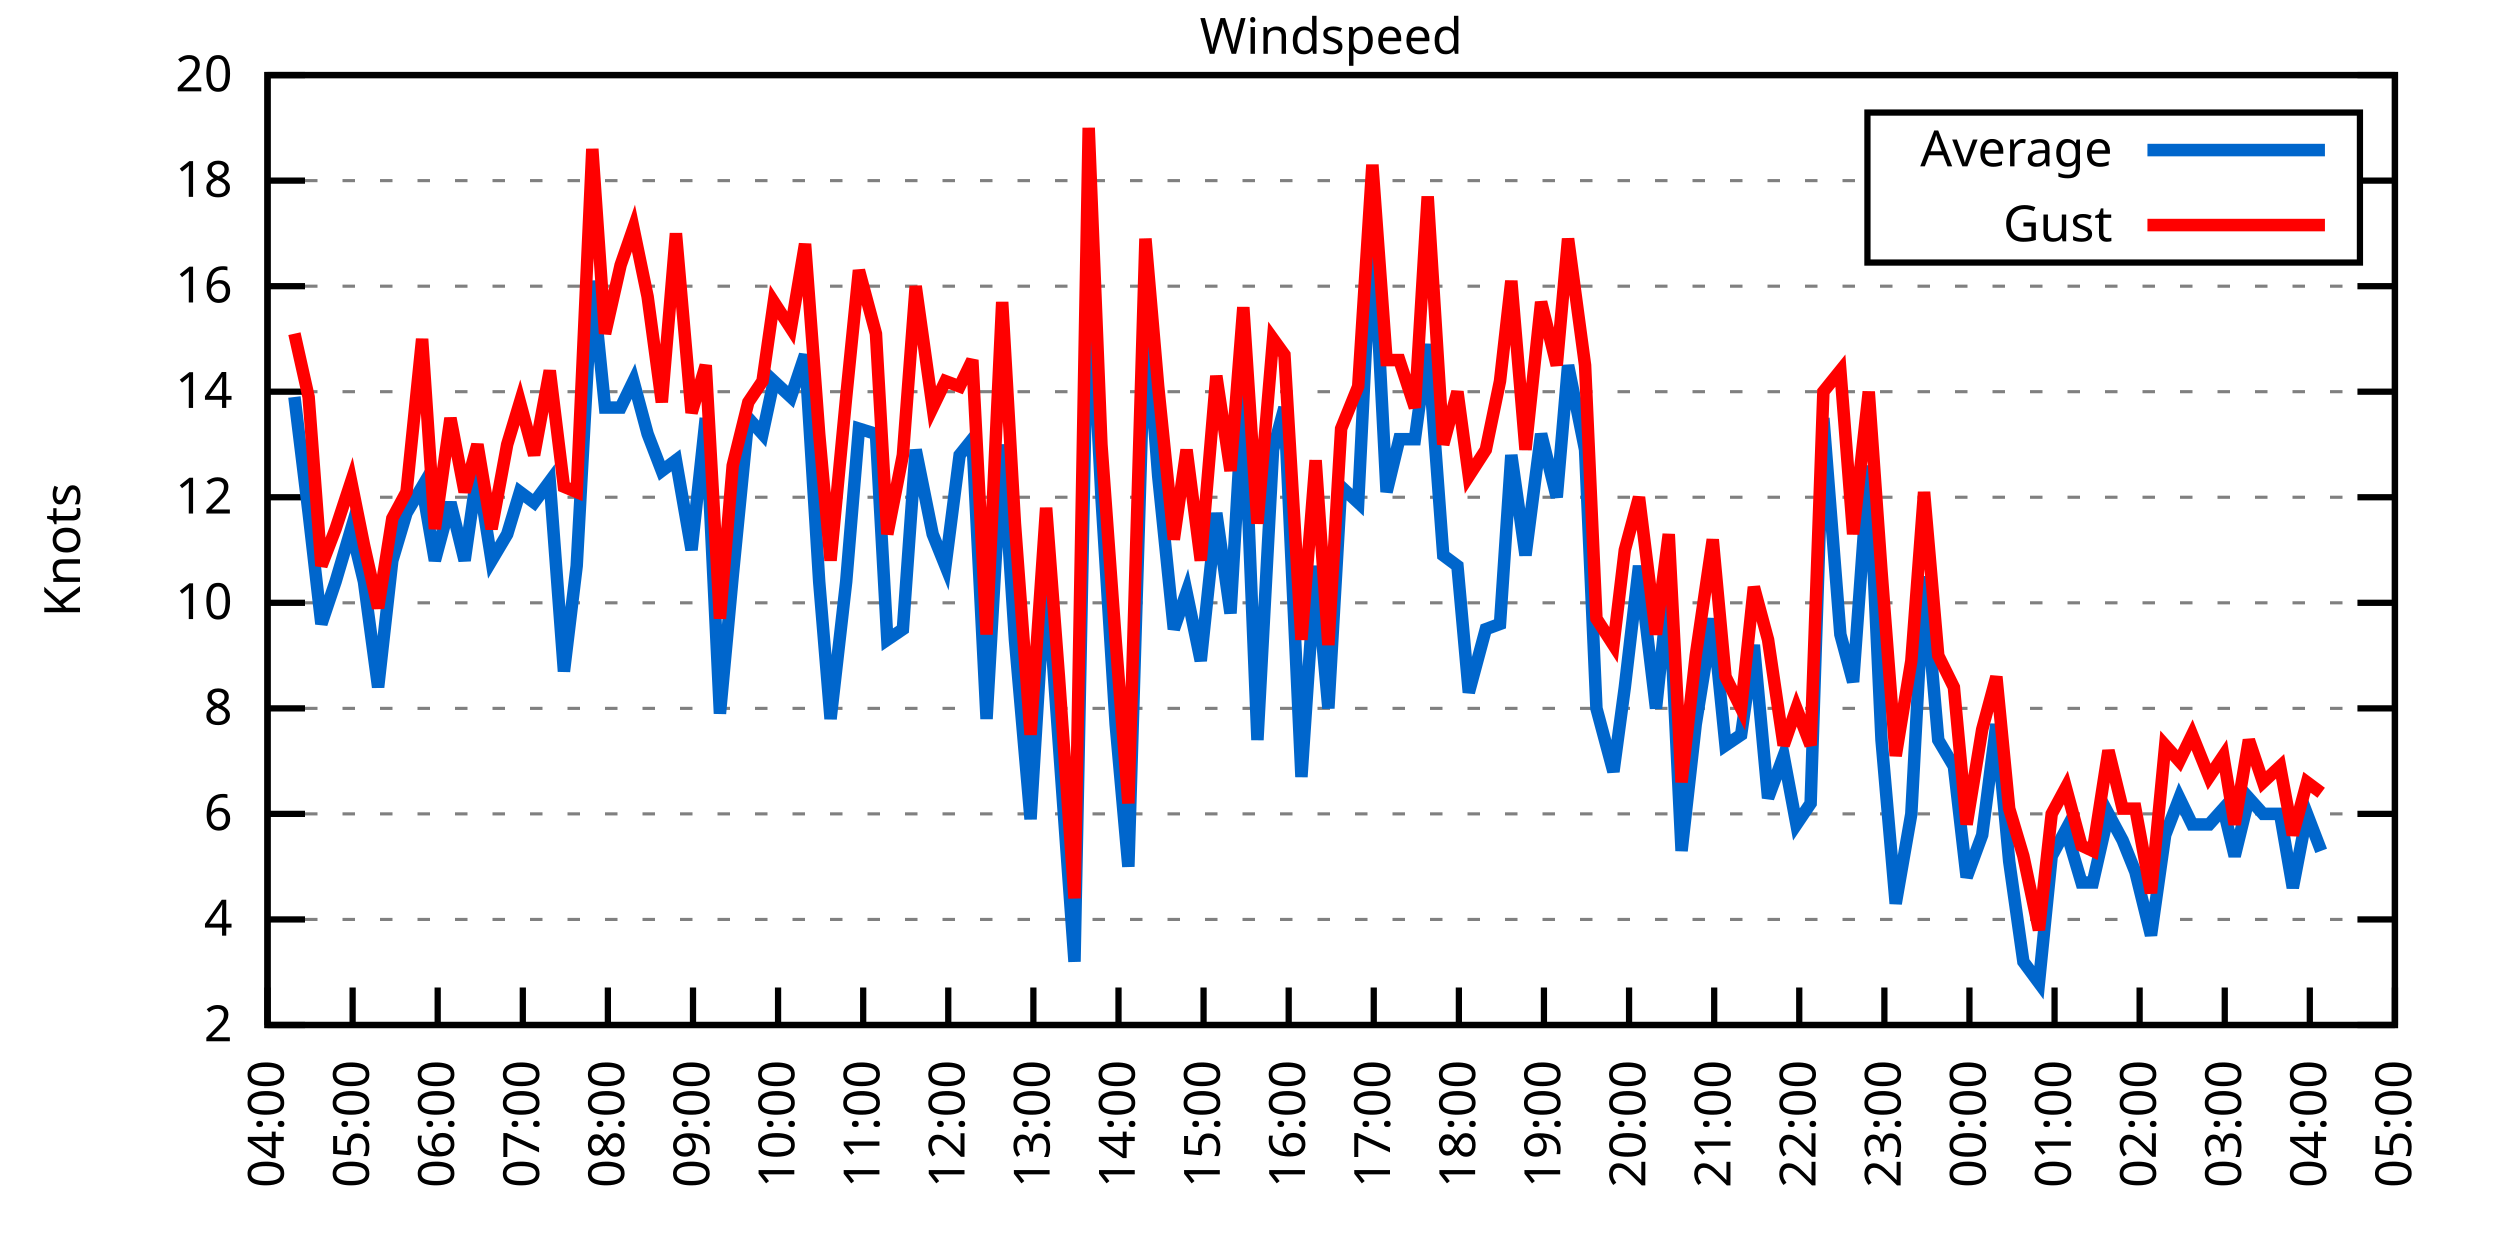
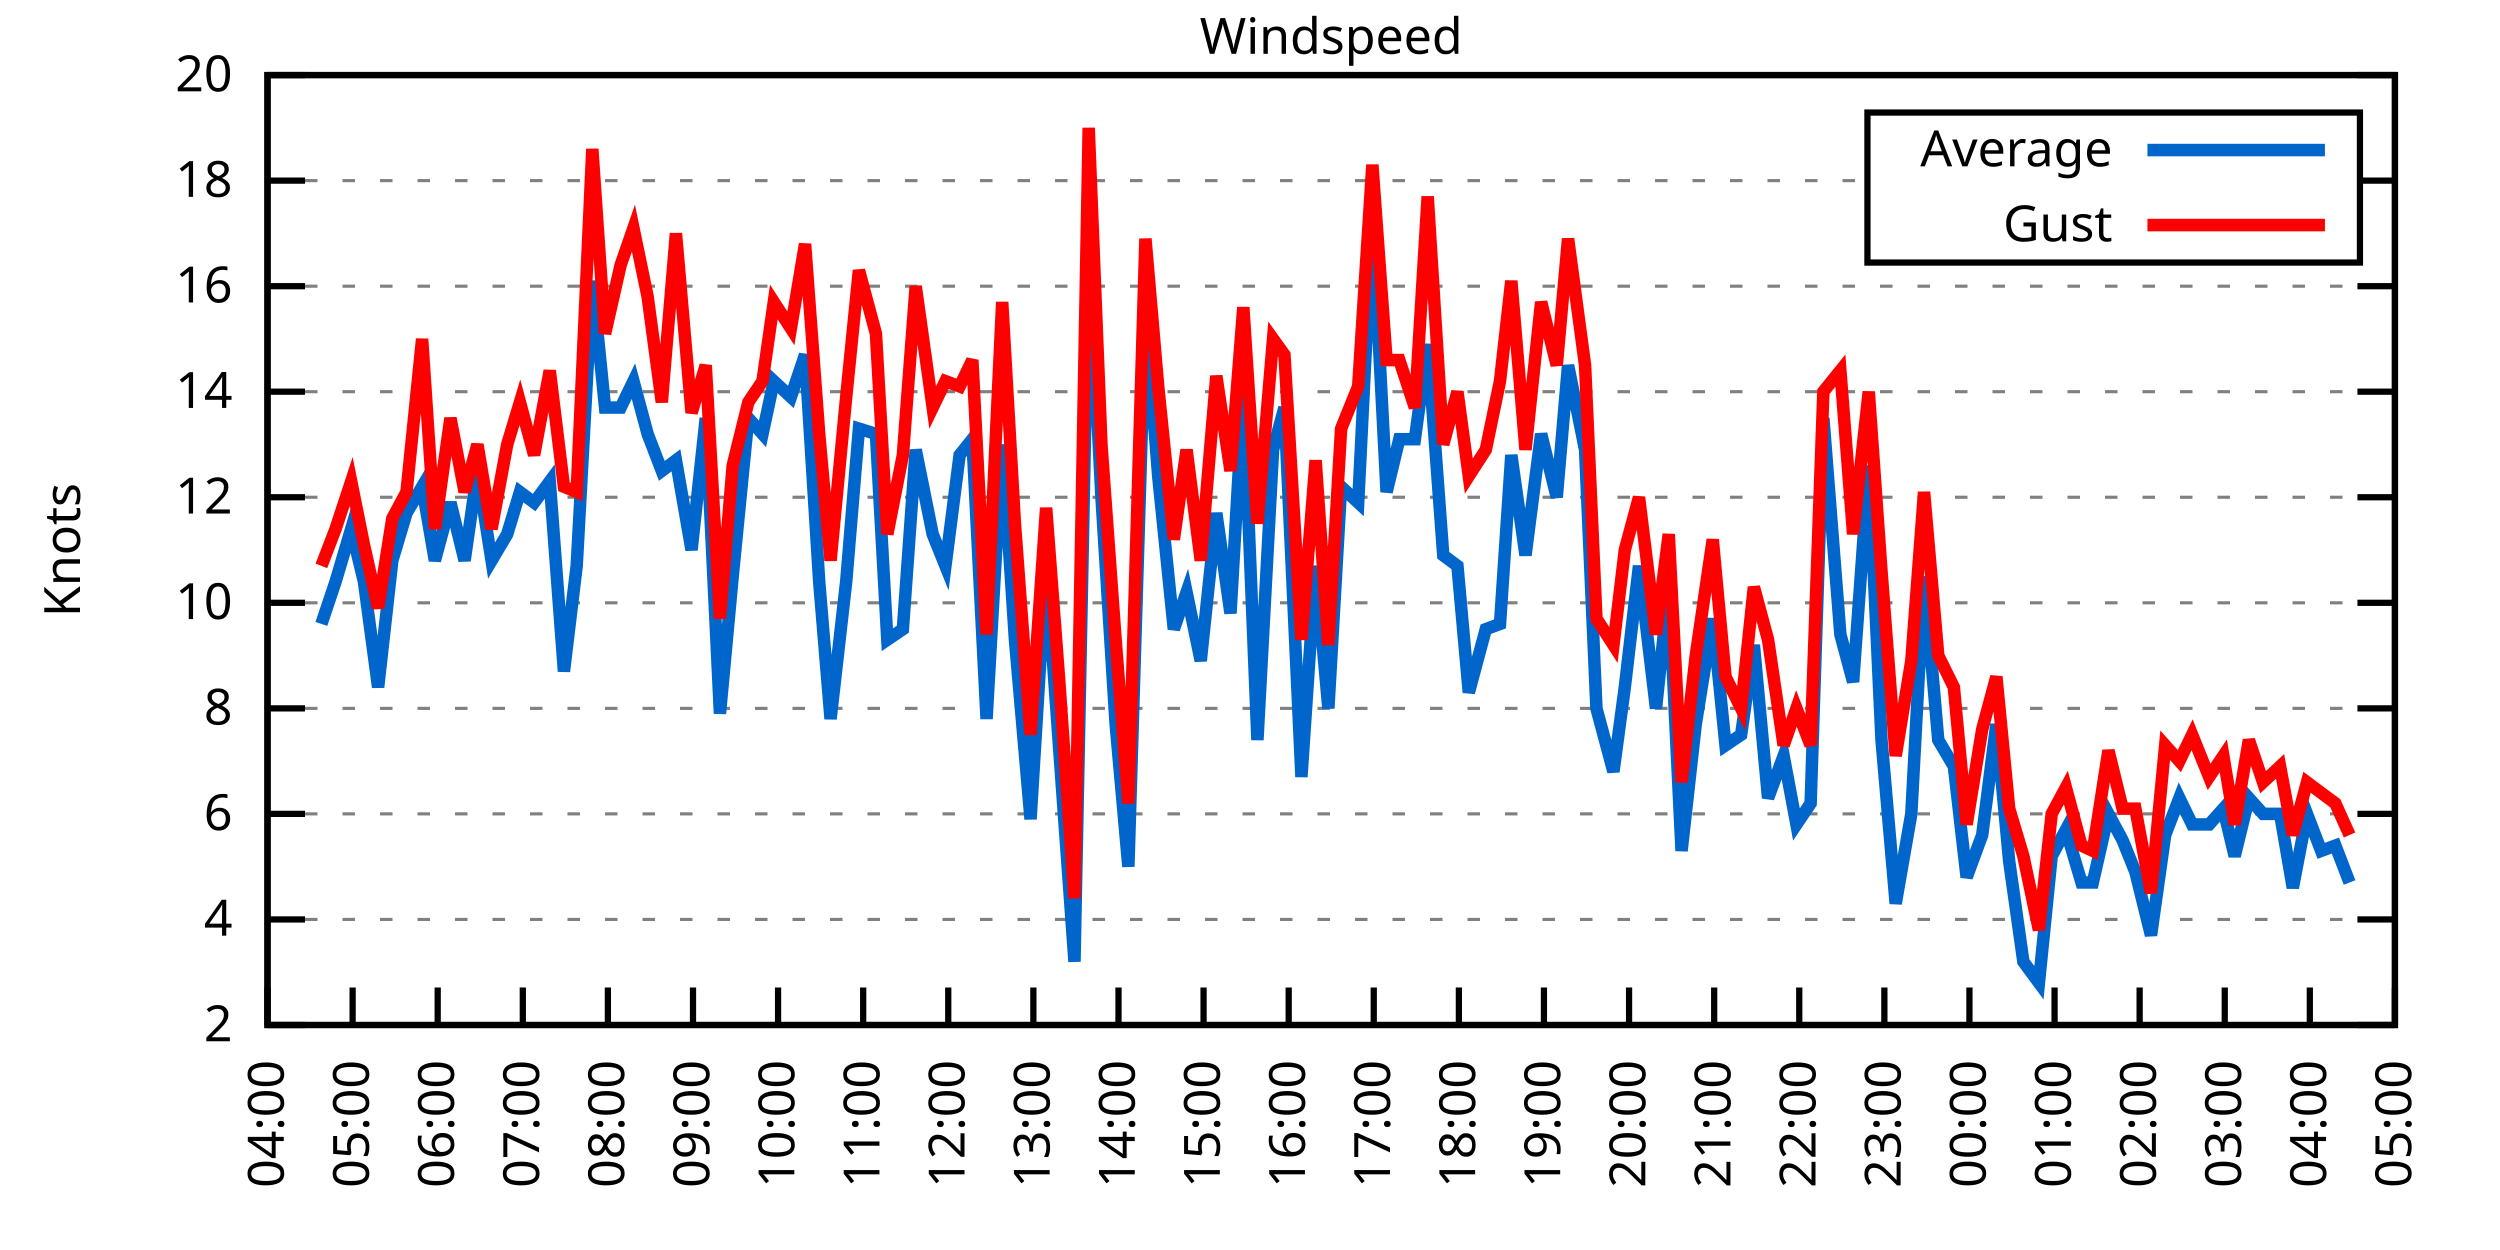
<svg xmlns="http://www.w3.org/2000/svg" xmlns:xlink="http://www.w3.org/1999/xlink" width="400" height="200" viewBox="0 0 400 200">
  <g id="gnuplot_canvas">
    <rect x="0" y="0" width="400" height="200" fill="none" />
    <defs>
      <circle id="gpDot" r="0.5" stroke-width="0.5" stroke="currentColor" />
      <path id="gpPt0" stroke-width="0.333" stroke="currentColor" d="M-1,0 h2 M0,-1 v2" />
      <path id="gpPt1" stroke-width="0.333" stroke="currentColor" d="M-1,-1 L1,1 M1,-1 L-1,1" />
      <path id="gpPt2" stroke-width="0.333" stroke="currentColor" d="M-1,0 L1,0 M0,-1 L0,1 M-1,-1 L1,1 M-1,1 L1,-1" />
      <rect id="gpPt3" stroke-width="0.333" stroke="currentColor" x="-1" y="-1" width="2" height="2" />
      <rect id="gpPt4" stroke-width="0.333" stroke="currentColor" fill="currentColor" x="-1" y="-1" width="2" height="2" />
      <circle id="gpPt5" stroke-width="0.333" stroke="currentColor" cx="0" cy="0" r="1" />
      <use xlink:href="#gpPt5" id="gpPt6" fill="currentColor" stroke="none" />
      <path id="gpPt7" stroke-width="0.333" stroke="currentColor" d="M0,-1.33 L-1.33,0.67 L1.33,0.67 z" />
      <use xlink:href="#gpPt7" id="gpPt8" fill="currentColor" stroke="none" />
      <use xlink:href="#gpPt7" id="gpPt9" stroke="currentColor" transform="rotate(180)" />
      <use xlink:href="#gpPt9" id="gpPt10" fill="currentColor" stroke="none" />
      <use xlink:href="#gpPt3" id="gpPt11" stroke="currentColor" transform="rotate(45)" />
      <use xlink:href="#gpPt11" id="gpPt12" fill="currentColor" stroke="none" />
      <path id="gpPt13" stroke-width="0.333" stroke="currentColor" d="M0,1.330 L1.265,0.411 L0.782,-1.067 L-0.782,-1.076 L-1.265,0.411 z" />
      <use xlink:href="#gpPt13" id="gpPt14" fill="currentColor" stroke="none" />
      <filter id="textbox" filterUnits="objectBoundingBox" x="0" y="0" height="1" width="1">
        <feFlood flood-color="white" flood-opacity="1" result="bgnd" />
        <feComposite in="SourceGraphic" in2="bgnd" operator="atop" />
      </filter>
      <filter id="greybox" filterUnits="objectBoundingBox" x="0" y="0" height="1" width="1">
        <feFlood flood-color="lightgrey" flood-opacity="1" result="grey" />
        <feComposite in="SourceGraphic" in2="grey" operator="atop" />
      </filter>
    </defs>
    <g fill="none" color="white" stroke="currentColor" stroke-width="1.00" stroke-linecap="butt" stroke-linejoin="miter">
</g>
    <g fill="none" color="black" stroke="currentColor" stroke-width="1.00" stroke-linecap="butt" stroke-linejoin="miter">
      <g stroke="none" shape-rendering="crispEdges">
        <polygon fill="rgb(255, 255, 255)" points="42.80,164.00 383.18,164.00 383.18,12.02 42.80,12.02 " />
      </g>
    </g>
    <g fill="none" color="black" stroke="currentColor" stroke-width="1.00" stroke-linecap="butt" stroke-linejoin="miter">
</g>
    <g fill="none" color="black" stroke="black" stroke-width="0.50" stroke-linecap="butt" stroke-linejoin="miter">
</g>
    <g fill="none" color="gray" stroke="currentColor" stroke-width="0.50" stroke-linecap="butt" stroke-linejoin="miter">
      <path stroke="gray" stroke-dasharray="2,4" class="gridline" d="M42.80,164.00 L383.19,164.00  " />
    </g>
    <g fill="none" color="gray" stroke="gray" stroke-width="1.00" stroke-linecap="butt" stroke-linejoin="miter">
</g>
    <g fill="none" color="black" stroke="currentColor" stroke-width="1.00" stroke-linecap="butt" stroke-linejoin="miter">
      <path stroke="black" d="M42.80,164.00 L48.80,164.00 M383.19,164.00 L377.19,164.00  " />
      <g transform="translate(37.20,166.60)" stroke="none" fill="black" font-family="Sans" font-size="8.00" text-anchor="end">
        <text>
          <tspan font-family="Sans"> 2</tspan>
        </text>
      </g>
    </g>
    <g fill="none" color="black" stroke="currentColor" stroke-width="1.00" stroke-linecap="butt" stroke-linejoin="miter">
</g>
    <g fill="none" color="black" stroke="black" stroke-width="0.50" stroke-linecap="butt" stroke-linejoin="miter">
</g>
    <g fill="none" color="gray" stroke="currentColor" stroke-width="0.50" stroke-linecap="butt" stroke-linejoin="miter">
      <path stroke="gray" stroke-dasharray="2,4" class="gridline" d="M42.80,147.11 L383.19,147.11  " />
    </g>
    <g fill="none" color="gray" stroke="gray" stroke-width="1.00" stroke-linecap="butt" stroke-linejoin="miter">
</g>
    <g fill="none" color="black" stroke="currentColor" stroke-width="1.00" stroke-linecap="butt" stroke-linejoin="miter">
      <path stroke="black" d="M42.80,147.11 L48.80,147.11 M383.19,147.11 L377.19,147.11  " />
      <g transform="translate(37.20,149.71)" stroke="none" fill="black" font-family="Sans" font-size="8.00" text-anchor="end">
        <text>
          <tspan font-family="Sans"> 4</tspan>
        </text>
      </g>
    </g>
    <g fill="none" color="black" stroke="currentColor" stroke-width="1.00" stroke-linecap="butt" stroke-linejoin="miter">
</g>
    <g fill="none" color="black" stroke="black" stroke-width="0.50" stroke-linecap="butt" stroke-linejoin="miter">
</g>
    <g fill="none" color="gray" stroke="currentColor" stroke-width="0.50" stroke-linecap="butt" stroke-linejoin="miter">
      <path stroke="gray" stroke-dasharray="2,4" class="gridline" d="M42.80,130.22 L383.19,130.22  " />
    </g>
    <g fill="none" color="gray" stroke="gray" stroke-width="1.00" stroke-linecap="butt" stroke-linejoin="miter">
</g>
    <g fill="none" color="black" stroke="currentColor" stroke-width="1.00" stroke-linecap="butt" stroke-linejoin="miter">
      <path stroke="black" d="M42.80,130.22 L48.80,130.22 M383.19,130.22 L377.19,130.22  " />
      <g transform="translate(37.20,132.82)" stroke="none" fill="black" font-family="Sans" font-size="8.00" text-anchor="end">
        <text>
          <tspan font-family="Sans"> 6</tspan>
        </text>
      </g>
    </g>
    <g fill="none" color="black" stroke="currentColor" stroke-width="1.00" stroke-linecap="butt" stroke-linejoin="miter">
</g>
    <g fill="none" color="black" stroke="black" stroke-width="0.50" stroke-linecap="butt" stroke-linejoin="miter">
</g>
    <g fill="none" color="gray" stroke="currentColor" stroke-width="0.50" stroke-linecap="butt" stroke-linejoin="miter">
      <path stroke="gray" stroke-dasharray="2,4" class="gridline" d="M42.80,113.34 L383.19,113.34  " />
    </g>
    <g fill="none" color="gray" stroke="gray" stroke-width="1.00" stroke-linecap="butt" stroke-linejoin="miter">
</g>
    <g fill="none" color="black" stroke="currentColor" stroke-width="1.00" stroke-linecap="butt" stroke-linejoin="miter">
      <path stroke="black" d="M42.80,113.34 L48.80,113.34 M383.19,113.34 L377.19,113.34  " />
      <g transform="translate(37.20,115.94)" stroke="none" fill="black" font-family="Sans" font-size="8.00" text-anchor="end">
        <text>
          <tspan font-family="Sans"> 8</tspan>
        </text>
      </g>
    </g>
    <g fill="none" color="black" stroke="currentColor" stroke-width="1.00" stroke-linecap="butt" stroke-linejoin="miter">
</g>
    <g fill="none" color="black" stroke="black" stroke-width="0.50" stroke-linecap="butt" stroke-linejoin="miter">
</g>
    <g fill="none" color="gray" stroke="currentColor" stroke-width="0.50" stroke-linecap="butt" stroke-linejoin="miter">
      <path stroke="gray" stroke-dasharray="2,4" class="gridline" d="M42.80,96.45 L383.19,96.45  " />
    </g>
    <g fill="none" color="gray" stroke="gray" stroke-width="1.00" stroke-linecap="butt" stroke-linejoin="miter">
</g>
    <g fill="none" color="black" stroke="currentColor" stroke-width="1.00" stroke-linecap="butt" stroke-linejoin="miter">
      <path stroke="black" d="M42.80,96.45 L48.80,96.45 M383.19,96.45 L377.19,96.45  " />
      <g transform="translate(37.20,99.05)" stroke="none" fill="black" font-family="Sans" font-size="8.00" text-anchor="end">
        <text>
          <tspan font-family="Sans"> 10</tspan>
        </text>
      </g>
    </g>
    <g fill="none" color="black" stroke="currentColor" stroke-width="1.00" stroke-linecap="butt" stroke-linejoin="miter">
</g>
    <g fill="none" color="black" stroke="black" stroke-width="0.50" stroke-linecap="butt" stroke-linejoin="miter">
</g>
    <g fill="none" color="gray" stroke="currentColor" stroke-width="0.50" stroke-linecap="butt" stroke-linejoin="miter">
      <path stroke="gray" stroke-dasharray="2,4" class="gridline" d="M42.80,79.56 L383.19,79.56  " />
    </g>
    <g fill="none" color="gray" stroke="gray" stroke-width="1.00" stroke-linecap="butt" stroke-linejoin="miter">
</g>
    <g fill="none" color="black" stroke="currentColor" stroke-width="1.00" stroke-linecap="butt" stroke-linejoin="miter">
      <path stroke="black" d="M42.80,79.56 L48.80,79.56 M383.19,79.56 L377.19,79.56  " />
      <g transform="translate(37.20,82.16)" stroke="none" fill="black" font-family="Sans" font-size="8.00" text-anchor="end">
        <text>
          <tspan font-family="Sans"> 12</tspan>
        </text>
      </g>
    </g>
    <g fill="none" color="black" stroke="currentColor" stroke-width="1.00" stroke-linecap="butt" stroke-linejoin="miter">
</g>
    <g fill="none" color="black" stroke="black" stroke-width="0.50" stroke-linecap="butt" stroke-linejoin="miter">
</g>
    <g fill="none" color="gray" stroke="currentColor" stroke-width="0.50" stroke-linecap="butt" stroke-linejoin="miter">
      <path stroke="gray" stroke-dasharray="2,4" class="gridline" d="M42.80,62.67 L383.19,62.67  " />
    </g>
    <g fill="none" color="gray" stroke="gray" stroke-width="1.00" stroke-linecap="butt" stroke-linejoin="miter">
</g>
    <g fill="none" color="black" stroke="currentColor" stroke-width="1.00" stroke-linecap="butt" stroke-linejoin="miter">
      <path stroke="black" d="M42.80,62.67 L48.80,62.67 M383.19,62.67 L377.19,62.67  " />
      <g transform="translate(37.20,65.27)" stroke="none" fill="black" font-family="Sans" font-size="8.00" text-anchor="end">
        <text>
          <tspan font-family="Sans"> 14</tspan>
        </text>
      </g>
    </g>
    <g fill="none" color="black" stroke="currentColor" stroke-width="1.00" stroke-linecap="butt" stroke-linejoin="miter">
</g>
    <g fill="none" color="black" stroke="black" stroke-width="0.50" stroke-linecap="butt" stroke-linejoin="miter">
</g>
    <g fill="none" color="gray" stroke="currentColor" stroke-width="0.50" stroke-linecap="butt" stroke-linejoin="miter">
      <path stroke="gray" stroke-dasharray="2,4" class="gridline" d="M42.80,45.79 L383.19,45.79  " />
    </g>
    <g fill="none" color="gray" stroke="gray" stroke-width="1.00" stroke-linecap="butt" stroke-linejoin="miter">
</g>
    <g fill="none" color="black" stroke="currentColor" stroke-width="1.00" stroke-linecap="butt" stroke-linejoin="miter">
      <path stroke="black" d="M42.80,45.79 L48.80,45.79 M383.19,45.79 L377.19,45.79  " />
      <g transform="translate(37.20,48.39)" stroke="none" fill="black" font-family="Sans" font-size="8.00" text-anchor="end">
        <text>
          <tspan font-family="Sans"> 16</tspan>
        </text>
      </g>
    </g>
    <g fill="none" color="black" stroke="currentColor" stroke-width="1.00" stroke-linecap="butt" stroke-linejoin="miter">
</g>
    <g fill="none" color="black" stroke="black" stroke-width="0.50" stroke-linecap="butt" stroke-linejoin="miter">
</g>
    <g fill="none" color="gray" stroke="currentColor" stroke-width="0.50" stroke-linecap="butt" stroke-linejoin="miter">
      <path stroke="gray" stroke-dasharray="2,4" class="gridline" d="M42.80,28.90 L298.79,28.90 M377.59,28.90 L383.19,28.90  " />
    </g>
    <g fill="none" color="gray" stroke="gray" stroke-width="1.00" stroke-linecap="butt" stroke-linejoin="miter">
</g>
    <g fill="none" color="black" stroke="currentColor" stroke-width="1.00" stroke-linecap="butt" stroke-linejoin="miter">
      <path stroke="black" d="M42.80,28.90 L48.80,28.90 M383.19,28.90 L377.19,28.90  " />
      <g transform="translate(37.20,31.50)" stroke="none" fill="black" font-family="Sans" font-size="8.00" text-anchor="end">
        <text>
          <tspan font-family="Sans"> 18</tspan>
        </text>
      </g>
    </g>
    <g fill="none" color="black" stroke="currentColor" stroke-width="1.00" stroke-linecap="butt" stroke-linejoin="miter">
</g>
    <g fill="none" color="black" stroke="black" stroke-width="0.50" stroke-linecap="butt" stroke-linejoin="miter">
</g>
    <g fill="none" color="gray" stroke="currentColor" stroke-width="0.50" stroke-linecap="butt" stroke-linejoin="miter">
      <path stroke="gray" stroke-dasharray="2,4" class="gridline" d="M42.80,12.01 L383.19,12.01  " />
    </g>
    <g fill="none" color="gray" stroke="gray" stroke-width="1.00" stroke-linecap="butt" stroke-linejoin="miter">
</g>
    <g fill="none" color="black" stroke="currentColor" stroke-width="1.00" stroke-linecap="butt" stroke-linejoin="miter">
      <path stroke="black" d="M42.80,12.01 L48.80,12.01 M383.19,12.01 L377.19,12.01  " />
      <g transform="translate(37.20,14.61)" stroke="none" fill="black" font-family="Sans" font-size="8.00" text-anchor="end">
        <text>
          <tspan font-family="Sans"> 20</tspan>
        </text>
      </g>
    </g>
    <g fill="none" color="black" stroke="currentColor" stroke-width="1.00" stroke-linecap="butt" stroke-linejoin="miter">
      <path stroke="black" d="M42.80,164.00 L42.80,158.00  " />
      <g transform="translate(45.40,169.60) rotate(270.00)" stroke="none" fill="black" font-family="Sans" font-size="8.00" text-anchor="end">
        <text>
          <tspan font-family="Sans">04:00</tspan>
        </text>
      </g>
    </g>
    <g fill="none" color="black" stroke="currentColor" stroke-width="1.00" stroke-linecap="butt" stroke-linejoin="miter">
      <path stroke="black" d="M56.42,164.00 L56.42,158.00  " />
      <g transform="translate(59.02,169.60) rotate(270.00)" stroke="none" fill="black" font-family="Sans" font-size="8.00" text-anchor="end">
        <text>
          <tspan font-family="Sans">05:00</tspan>
        </text>
      </g>
    </g>
    <g fill="none" color="black" stroke="currentColor" stroke-width="1.00" stroke-linecap="butt" stroke-linejoin="miter">
      <path stroke="black" d="M70.03,164.00 L70.03,158.00  " />
      <g transform="translate(72.63,169.60) rotate(270.00)" stroke="none" fill="black" font-family="Sans" font-size="8.00" text-anchor="end">
        <text>
          <tspan font-family="Sans">06:00</tspan>
        </text>
      </g>
    </g>
    <g fill="none" color="black" stroke="currentColor" stroke-width="1.00" stroke-linecap="butt" stroke-linejoin="miter">
      <path stroke="black" d="M83.65,164.00 L83.65,158.00  " />
      <g transform="translate(86.25,169.60) rotate(270.00)" stroke="none" fill="black" font-family="Sans" font-size="8.00" text-anchor="end">
        <text>
          <tspan font-family="Sans">07:00</tspan>
        </text>
      </g>
    </g>
    <g fill="none" color="black" stroke="currentColor" stroke-width="1.00" stroke-linecap="butt" stroke-linejoin="miter">
      <path stroke="black" d="M97.26,164.00 L97.26,158.00  " />
      <g transform="translate(99.86,169.60) rotate(270.00)" stroke="none" fill="black" font-family="Sans" font-size="8.00" text-anchor="end">
        <text>
          <tspan font-family="Sans">08:00</tspan>
        </text>
      </g>
    </g>
    <g fill="none" color="black" stroke="currentColor" stroke-width="1.00" stroke-linecap="butt" stroke-linejoin="miter">
      <path stroke="black" d="M110.88,164.00 L110.88,158.00  " />
      <g transform="translate(113.48,169.60) rotate(270.00)" stroke="none" fill="black" font-family="Sans" font-size="8.00" text-anchor="end">
        <text>
          <tspan font-family="Sans">09:00</tspan>
        </text>
      </g>
    </g>
    <g fill="none" color="black" stroke="currentColor" stroke-width="1.00" stroke-linecap="butt" stroke-linejoin="miter">
      <path stroke="black" d="M124.49,164.00 L124.49,158.00  " />
      <g transform="translate(127.09,169.60) rotate(270.00)" stroke="none" fill="black" font-family="Sans" font-size="8.00" text-anchor="end">
        <text>
          <tspan font-family="Sans">10:00</tspan>
        </text>
      </g>
    </g>
    <g fill="none" color="black" stroke="currentColor" stroke-width="1.00" stroke-linecap="butt" stroke-linejoin="miter">
      <path stroke="black" d="M138.11,164.00 L138.11,158.00  " />
      <g transform="translate(140.71,169.60) rotate(270.00)" stroke="none" fill="black" font-family="Sans" font-size="8.00" text-anchor="end">
        <text>
          <tspan font-family="Sans">11:00</tspan>
        </text>
      </g>
    </g>
    <g fill="none" color="black" stroke="currentColor" stroke-width="1.00" stroke-linecap="butt" stroke-linejoin="miter">
      <path stroke="black" d="M151.72,164.00 L151.72,158.00  " />
      <g transform="translate(154.32,169.60) rotate(270.00)" stroke="none" fill="black" font-family="Sans" font-size="8.00" text-anchor="end">
        <text>
          <tspan font-family="Sans">12:00</tspan>
        </text>
      </g>
    </g>
    <g fill="none" color="black" stroke="currentColor" stroke-width="1.00" stroke-linecap="butt" stroke-linejoin="miter">
      <path stroke="black" d="M165.34,164.00 L165.34,158.00  " />
      <g transform="translate(167.94,169.60) rotate(270.00)" stroke="none" fill="black" font-family="Sans" font-size="8.00" text-anchor="end">
        <text>
          <tspan font-family="Sans">13:00</tspan>
        </text>
      </g>
    </g>
    <g fill="none" color="black" stroke="currentColor" stroke-width="1.00" stroke-linecap="butt" stroke-linejoin="miter">
      <path stroke="black" d="M178.96,164.00 L178.96,158.00  " />
      <g transform="translate(181.56,169.60) rotate(270.00)" stroke="none" fill="black" font-family="Sans" font-size="8.00" text-anchor="end">
        <text>
          <tspan font-family="Sans">14:00</tspan>
        </text>
      </g>
    </g>
    <g fill="none" color="black" stroke="currentColor" stroke-width="1.00" stroke-linecap="butt" stroke-linejoin="miter">
      <path stroke="black" d="M192.57,164.00 L192.57,158.00  " />
      <g transform="translate(195.17,169.60) rotate(270.00)" stroke="none" fill="black" font-family="Sans" font-size="8.00" text-anchor="end">
        <text>
          <tspan font-family="Sans">15:00</tspan>
        </text>
      </g>
    </g>
    <g fill="none" color="black" stroke="currentColor" stroke-width="1.00" stroke-linecap="butt" stroke-linejoin="miter">
      <path stroke="black" d="M206.19,164.00 L206.19,158.00  " />
      <g transform="translate(208.79,169.60) rotate(270.00)" stroke="none" fill="black" font-family="Sans" font-size="8.00" text-anchor="end">
        <text>
          <tspan font-family="Sans">16:00</tspan>
        </text>
      </g>
    </g>
    <g fill="none" color="black" stroke="currentColor" stroke-width="1.00" stroke-linecap="butt" stroke-linejoin="miter">
      <path stroke="black" d="M219.80,164.00 L219.80,158.00  " />
      <g transform="translate(222.40,169.60) rotate(270.00)" stroke="none" fill="black" font-family="Sans" font-size="8.00" text-anchor="end">
        <text>
          <tspan font-family="Sans">17:00</tspan>
        </text>
      </g>
    </g>
    <g fill="none" color="black" stroke="currentColor" stroke-width="1.00" stroke-linecap="butt" stroke-linejoin="miter">
      <path stroke="black" d="M233.42,164.00 L233.42,158.00  " />
      <g transform="translate(236.02,169.60) rotate(270.00)" stroke="none" fill="black" font-family="Sans" font-size="8.00" text-anchor="end">
        <text>
          <tspan font-family="Sans">18:00</tspan>
        </text>
      </g>
    </g>
    <g fill="none" color="black" stroke="currentColor" stroke-width="1.00" stroke-linecap="butt" stroke-linejoin="miter">
      <path stroke="black" d="M247.03,164.00 L247.03,158.00  " />
      <g transform="translate(249.63,169.60) rotate(270.00)" stroke="none" fill="black" font-family="Sans" font-size="8.00" text-anchor="end">
        <text>
          <tspan font-family="Sans">19:00</tspan>
        </text>
      </g>
    </g>
    <g fill="none" color="black" stroke="currentColor" stroke-width="1.00" stroke-linecap="butt" stroke-linejoin="miter">
      <path stroke="black" d="M260.65,164.00 L260.65,158.00  " />
      <g transform="translate(263.25,169.60) rotate(270.00)" stroke="none" fill="black" font-family="Sans" font-size="8.00" text-anchor="end">
        <text>
          <tspan font-family="Sans">20:00</tspan>
        </text>
      </g>
    </g>
    <g fill="none" color="black" stroke="currentColor" stroke-width="1.00" stroke-linecap="butt" stroke-linejoin="miter">
      <path stroke="black" d="M274.27,164.00 L274.27,158.00  " />
      <g transform="translate(276.87,169.60) rotate(270.00)" stroke="none" fill="black" font-family="Sans" font-size="8.00" text-anchor="end">
        <text>
          <tspan font-family="Sans">21:00</tspan>
        </text>
      </g>
    </g>
    <g fill="none" color="black" stroke="currentColor" stroke-width="1.00" stroke-linecap="butt" stroke-linejoin="miter">
      <path stroke="black" d="M287.88,164.00 L287.88,158.00  " />
      <g transform="translate(290.48,169.60) rotate(270.00)" stroke="none" fill="black" font-family="Sans" font-size="8.00" text-anchor="end">
        <text>
          <tspan font-family="Sans">22:00</tspan>
        </text>
      </g>
    </g>
    <g fill="none" color="black" stroke="currentColor" stroke-width="1.00" stroke-linecap="butt" stroke-linejoin="miter">
      <path stroke="black" d="M301.50,164.00 L301.50,158.00  " />
      <g transform="translate(304.10,169.60) rotate(270.00)" stroke="none" fill="black" font-family="Sans" font-size="8.00" text-anchor="end">
        <text>
          <tspan font-family="Sans">23:00</tspan>
        </text>
      </g>
    </g>
    <g fill="none" color="black" stroke="currentColor" stroke-width="1.00" stroke-linecap="butt" stroke-linejoin="miter">
      <path stroke="black" d="M315.11,164.00 L315.11,158.00  " />
      <g transform="translate(317.71,169.60) rotate(270.00)" stroke="none" fill="black" font-family="Sans" font-size="8.00" text-anchor="end">
        <text>
          <tspan font-family="Sans">00:00</tspan>
        </text>
      </g>
    </g>
    <g fill="none" color="black" stroke="currentColor" stroke-width="1.00" stroke-linecap="butt" stroke-linejoin="miter">
      <path stroke="black" d="M328.73,164.00 L328.73,158.00  " />
      <g transform="translate(331.33,169.60) rotate(270.00)" stroke="none" fill="black" font-family="Sans" font-size="8.00" text-anchor="end">
        <text>
          <tspan font-family="Sans">01:00</tspan>
        </text>
      </g>
    </g>
    <g fill="none" color="black" stroke="currentColor" stroke-width="1.00" stroke-linecap="butt" stroke-linejoin="miter">
      <path stroke="black" d="M342.34,164.00 L342.34,158.00  " />
      <g transform="translate(344.94,169.60) rotate(270.00)" stroke="none" fill="black" font-family="Sans" font-size="8.00" text-anchor="end">
        <text>
          <tspan font-family="Sans">02:00</tspan>
        </text>
      </g>
    </g>
    <g fill="none" color="black" stroke="currentColor" stroke-width="1.00" stroke-linecap="butt" stroke-linejoin="miter">
      <path stroke="black" d="M355.96,164.00 L355.96,158.00  " />
      <g transform="translate(358.56,169.60) rotate(270.00)" stroke="none" fill="black" font-family="Sans" font-size="8.00" text-anchor="end">
        <text>
          <tspan font-family="Sans">03:00</tspan>
        </text>
      </g>
    </g>
    <g fill="none" color="black" stroke="currentColor" stroke-width="1.00" stroke-linecap="butt" stroke-linejoin="miter">
      <path stroke="black" d="M369.57,164.00 L369.57,158.00  " />
      <g transform="translate(372.17,169.60) rotate(270.00)" stroke="none" fill="black" font-family="Sans" font-size="8.00" text-anchor="end">
        <text>
          <tspan font-family="Sans">04:00</tspan>
        </text>
      </g>
    </g>
    <g fill="none" color="black" stroke="currentColor" stroke-width="1.00" stroke-linecap="butt" stroke-linejoin="miter">
      <path stroke="black" d="M383.19,164.00 L383.19,158.00  " />
      <g transform="translate(385.79,169.60) rotate(270.00)" stroke="none" fill="black" font-family="Sans" font-size="8.00" text-anchor="end">
        <text>
          <tspan font-family="Sans">05:00</tspan>
        </text>
      </g>
    </g>
    <g fill="none" color="black" stroke="currentColor" stroke-width="1.00" stroke-linecap="butt" stroke-linejoin="miter">
</g>
    <g fill="none" color="black" stroke="currentColor" stroke-width="1.00" stroke-linecap="butt" stroke-linejoin="miter">
      <path stroke="black" d="M42.80,12.01 L42.80,164.00 L383.19,164.00 L383.19,12.01 L42.80,12.01 Z  " />
    </g>
    <g fill="none" color="black" stroke="currentColor" stroke-width="1.00" stroke-linecap="butt" stroke-linejoin="miter">
</g>
    <g fill="none" color="black" stroke="currentColor" stroke-width="1.00" stroke-linecap="butt" stroke-linejoin="miter">
      <path stroke="black" d="M298.79,42.01 L298.79,18.01 L377.59,18.01 L377.59,42.01 L298.79,42.01 Z  " />
    </g>
    <g id="Windspeed_plot_1">
      <g fill="none" color="white" stroke="black" stroke-width="2.00" stroke-linecap="butt" stroke-linejoin="miter">
</g>
      <g fill="none" color="black" stroke="currentColor" stroke-width="2.00" stroke-linecap="butt" stroke-linejoin="miter">
        <g transform="translate(337.99,26.61)" stroke="none" fill="black" font-family="Sans" font-size="8.00" text-anchor="end">
          <text>
            <tspan font-family="Sans">Average</tspan>
          </text>
        </g>
      </g>
      <g fill="none" color="black" stroke="currentColor" stroke-width="2.00" stroke-linecap="butt" stroke-linejoin="miter">
-         <path stroke="rgb(  0, 102, 204)" d="M343.59,24.01 L371.99,24.01 M47.11,63.52 L49.38,82.09 L51.42,99.83 L53.69,93.07 L56.19,84.63 L58.23,93.07   L60.50,109.96 L62.77,89.69 L65.04,82.09 L67.54,77.87 L69.58,89.69 L72.07,80.41 L74.34,89.69 L76.39,75.34   L78.65,89.69 L81.15,85.47 L83.19,78.72 L85.46,80.41 L87.96,77.03 L90.23,107.43 L92.27,90.54 L94.77,44.94   L96.81,65.21 L99.30,65.21 L101.35,60.98 L103.62,69.43 L105.89,75.34 L108.15,73.65 L110.65,88.00 L112.92,66.90   L115.19,114.18 L117.23,92.23 L119.73,66.90 L122.00,69.43 L123.81,60.98 L126.54,63.52 L128.81,56.76 L131.07,93.07   L132.89,115.03 L135.39,93.07 L137.43,68.58 L140.15,69.43 L141.97,102.36 L144.46,100.67 L146.51,71.96 L149.23,85.47   L151.27,90.54 L153.54,72.81 L155.58,70.27 L157.85,115.03 L160.35,71.12 L162.39,102.36 L164.89,131.07 L167.38,90.54   L169.43,119.25 L171.92,153.87 L174.19,39.87 L176.23,79.56 L178.50,115.87 L180.54,138.67 L183.27,50.01 L185.31,76.18   L187.81,100.67 L189.85,94.76 L192.12,105.74 L194.61,82.09 L196.88,98.14 L198.93,62.67 L201.19,118.40 L203.69,71.96   L205.51,65.21 L208.23,124.31 L210.50,90.54 L212.54,113.34 L214.58,77.87 L217.31,80.41 L219.58,34.81 L221.85,78.72   L223.89,70.27 L226.38,70.27 L228.43,55.07 L230.92,88.85 L233.19,90.54 L235.01,110.80 L237.73,100.67 L240.00,99.83   L241.81,72.81 L244.08,88.85 L246.58,69.43 L249.08,79.56 L250.89,58.45 L253.61,71.96 L255.43,113.34 L258.15,123.47   L259.97,109.96 L262.24,90.54 L264.96,113.34 L267.00,93.92 L269.05,136.14 L271.32,115.87 L274.04,98.98 L276.08,119.25   L278.58,117.56 L280.62,103.20 L282.89,127.69 L285.38,120.94 L287.43,131.91 L289.70,128.54 L291.74,66.90 L294.46,101.52   L296.50,109.11 L299.00,74.49 L301.04,118.40 L303.31,144.58 L305.81,130.22 L307.85,92.23 L310.12,118.40 L312.62,122.62   L314.66,140.36 L317.15,133.60 L319.42,115.87 L321.47,137.82 L323.74,153.87 L326.23,157.24 L328.27,136.98 L330.54,132.76   L333.04,141.20 L334.85,141.20 L337.35,130.22 L339.62,134.45 L341.66,139.51 L344.16,149.65 L346.43,133.60 L348.70,127.69   L350.74,131.91 L353.46,131.91 L355.73,129.38 L357.55,136.98 L359.82,127.69 L362.09,130.22 L364.81,130.22 L366.85,142.05   L369.12,130.22 L371.39,136.14  " />
+         <path stroke="rgb(  0, 102, 204)" d="M343.59,24.01 L371.99,24.01 M51.42,99.83 L53.69,93.07 L56.19,84.63 L58.23,93.07 L60.50,109.96 L62.77,89.69   L65.04,82.09 L67.54,77.87 L69.58,89.69 L72.07,80.41 L74.34,89.69 L76.39,75.34 L78.65,89.69 L81.15,85.47   L83.19,78.72 L85.46,80.41 L87.96,77.03 L90.23,107.43 L92.27,90.54 L94.77,44.94 L96.81,65.21 L99.30,65.21   L101.35,60.98 L103.62,69.43 L105.89,75.34 L108.15,73.65 L110.65,88.00 L112.92,66.90 L115.19,114.18 L117.23,92.23   L119.73,66.90 L122.00,69.43 L123.81,60.98 L126.54,63.52 L128.81,56.76 L131.07,93.07 L132.89,115.03 L135.39,93.07   L137.43,68.58 L140.15,69.43 L141.97,102.36 L144.46,100.67 L146.51,71.96 L149.23,85.47 L151.27,90.54 L153.54,72.81   L155.58,70.27 L157.85,115.03 L160.35,71.12 L162.39,102.36 L164.89,131.07 L167.38,90.54 L169.43,119.25 L171.92,153.87   L174.19,39.87 L176.23,79.56 L178.50,115.87 L180.54,138.67 L183.27,50.01 L185.31,76.18 L187.81,100.67 L189.85,94.76   L192.12,105.74 L194.61,82.09 L196.88,98.14 L198.93,62.67 L201.19,118.40 L203.69,71.96 L205.51,65.21 L208.23,124.31   L210.50,90.54 L212.54,113.34 L214.58,77.87 L217.31,80.41 L219.58,34.81 L221.85,78.72 L223.89,70.27 L226.38,70.27   L228.43,55.07 L230.92,88.85 L233.19,90.54 L235.01,110.80 L237.73,100.67 L240.00,99.83 L241.81,72.81 L244.08,88.85   L246.58,69.43 L249.08,79.56 L250.89,58.45 L253.61,71.96 L255.43,113.34 L258.15,123.47 L259.97,109.96 L262.24,90.54   L264.96,113.34 L267.00,93.92 L269.05,136.14 L271.32,115.87 L274.04,98.98 L276.08,119.25 L278.58,117.56 L280.62,103.20   L282.89,127.69 L285.38,120.94 L287.43,131.91 L289.70,128.54 L291.74,66.90 L294.46,101.52 L296.50,109.11 L299.00,74.49   L301.04,118.40 L303.31,144.58 L305.81,130.22 L307.85,92.23 L310.12,118.40 L312.62,122.62 L314.66,140.36 L317.15,133.60   L319.42,115.87 L321.47,137.82 L323.74,153.87 L326.23,157.24 L328.27,136.98 L330.54,132.76 L333.04,141.20 L334.85,141.20   L337.35,130.22 L339.62,134.45 L341.66,139.51 L344.16,149.65 L346.43,133.60 L348.70,127.69 L350.74,131.91 L353.46,131.91   L355.73,129.38 L357.55,136.98 L359.82,127.69 L362.09,130.22 L364.81,130.22 L366.85,142.05 L369.12,130.22 L371.39,136.14   L373.66,135.29 L375.93,141.20  " />
      </g>
    </g>
    <g id="Windspeed_plot_2">
      <g fill="none" color="black" stroke="currentColor" stroke-width="2.00" stroke-linecap="butt" stroke-linejoin="miter">
        <g transform="translate(337.99,38.61)" stroke="none" fill="black" font-family="Sans" font-size="8.00" text-anchor="end">
          <text>
            <tspan font-family="Sans">Gust</tspan>
          </text>
        </g>
      </g>
      <g fill="none" color="black" stroke="currentColor" stroke-width="2.00" stroke-linecap="butt" stroke-linejoin="miter">
-         <path stroke="rgb(255,   0,   0)" d="M343.59,36.01 L371.99,36.01 M47.11,53.39 L49.38,63.52 L51.42,90.54 L53.69,84.63 L56.19,77.03 L58.23,87.16   L60.50,97.29 L62.77,82.94 L65.04,78.72 L67.54,54.23 L69.58,84.63 L72.07,66.90 L74.34,78.72 L76.39,71.12   L78.65,84.63 L81.15,71.12 L83.19,64.36 L85.46,72.81 L87.96,59.30 L90.23,77.87 L92.27,78.72 L94.77,23.83   L96.81,53.39 L99.30,42.41 L101.35,36.50 L103.62,47.47 L105.89,64.36 L108.15,37.34 L110.65,66.05 L112.92,58.45   L115.19,98.98 L117.23,74.49 L119.73,64.36 L122.00,60.98 L123.81,48.32 L126.54,52.54 L128.81,39.03 L131.07,69.43   L132.89,89.69 L135.39,63.52 L137.43,43.25 L140.15,53.39 L141.97,85.47 L144.46,72.81 L146.51,45.79 L149.23,65.21   L151.27,60.98 L153.54,61.83 L155.58,57.61 L157.85,101.52 L160.35,48.32 L162.39,83.78 L164.89,117.56 L167.38,81.25   L169.43,108.27 L171.92,143.73 L174.19,20.45 L176.23,71.12 L178.50,102.36 L180.54,128.54 L183.27,38.19 L185.31,61.83   L187.81,86.32 L189.85,71.96 L192.12,89.69 L194.61,60.14 L196.88,75.34 L198.93,49.16 L201.19,83.78 L203.69,54.23   L205.51,56.76 L208.23,102.36 L210.50,73.65 L212.54,103.20 L214.58,68.58 L217.31,61.83 L219.58,26.36 L221.85,57.61   L223.89,57.61 L226.38,65.21 L228.43,31.43 L230.92,71.12 L233.19,62.67 L235.01,76.18 L237.73,71.96 L240.00,60.98   L241.81,44.94 L244.08,71.96 L246.58,48.32 L249.08,58.45 L250.89,38.19 L253.61,58.45 L255.43,98.98 L258.15,103.20   L259.97,88.00 L262.24,79.56 L264.96,101.52 L267.00,85.47 L269.05,125.16 L271.32,104.89 L274.04,86.32 L276.08,108.27   L278.58,113.34 L280.62,93.92 L282.89,102.36 L285.38,119.25 L287.43,113.34 L289.70,119.25 L291.74,62.67 L294.46,59.30   L296.50,85.47 L299.00,62.67 L301.04,91.38 L303.31,120.94 L305.81,105.74 L307.85,78.72 L310.12,104.89 L312.62,109.96   L314.66,131.91 L317.15,116.71 L319.42,108.27 L321.47,129.38 L323.74,136.98 L326.23,148.80 L328.27,130.22 L330.54,126.00   L333.04,135.29 L334.85,136.14 L337.35,120.09 L339.62,129.38 L341.66,129.38 L344.16,142.89 L346.43,119.25 L348.70,121.78   L350.74,117.56 L353.46,124.31 L355.73,120.94 L357.55,131.91 L359.82,118.40 L362.09,125.16 L364.81,122.62 L366.85,133.60   L369.12,125.16 L371.39,126.85  " />
+         <path stroke="rgb(255,   0,   0)" d="M343.59,36.01 L371.99,36.01 M51.42,90.54 L53.69,84.63 L56.19,77.03 L58.23,87.16 L60.50,97.29 L62.77,82.94   L65.04,78.72 L67.54,54.23 L69.58,84.63 L72.07,66.90 L74.34,78.72 L76.39,71.12 L78.65,84.63 L81.15,71.12   L83.19,64.36 L85.46,72.81 L87.96,59.30 L90.23,77.87 L92.27,78.72 L94.77,23.83 L96.81,53.39 L99.30,42.41   L101.35,36.50 L103.62,47.47 L105.89,64.36 L108.15,37.34 L110.65,66.05 L112.92,58.45 L115.19,98.98 L117.23,74.49   L119.73,64.36 L122.00,60.98 L123.81,48.32 L126.54,52.54 L128.81,39.03 L131.07,69.43 L132.89,89.69 L135.39,63.52   L137.43,43.25 L140.15,53.39 L141.97,85.47 L144.46,72.81 L146.51,45.79 L149.23,65.21 L151.27,60.98 L153.54,61.83   L155.58,57.61 L157.85,101.52 L160.35,48.32 L162.39,83.78 L164.89,117.56 L167.38,81.25 L169.43,108.27 L171.92,143.73   L174.19,20.45 L176.23,71.12 L178.50,102.36 L180.54,128.54 L183.27,38.19 L185.31,61.83 L187.81,86.32 L189.85,71.96   L192.12,89.69 L194.61,60.14 L196.88,75.34 L198.93,49.16 L201.19,83.78 L203.69,54.23 L205.51,56.76 L208.23,102.36   L210.50,73.65 L212.54,103.20 L214.58,68.58 L217.31,61.83 L219.58,26.36 L221.85,57.61 L223.89,57.61 L226.38,65.21   L228.43,31.43 L230.92,71.12 L233.19,62.67 L235.01,76.18 L237.73,71.96 L240.00,60.98 L241.81,44.94 L244.08,71.96   L246.58,48.32 L249.08,58.45 L250.89,38.19 L253.61,58.45 L255.43,98.98 L258.15,103.20 L259.97,88.00 L262.24,79.56   L264.96,101.52 L267.00,85.47 L269.05,125.16 L271.32,104.89 L274.04,86.32 L276.08,108.27 L278.58,113.34 L280.62,93.92   L282.89,102.36 L285.38,119.25 L287.43,113.34 L289.70,119.25 L291.74,62.67 L294.46,59.30 L296.50,85.47 L299.00,62.67   L301.04,91.38 L303.31,120.94 L305.81,105.74 L307.85,78.72 L310.12,104.89 L312.62,109.96 L314.66,131.91 L317.15,116.71   L319.42,108.27 L321.47,129.38 L323.74,136.98 L326.23,148.80 L328.27,130.22 L330.54,126.00 L333.04,135.29 L334.85,136.14   L337.35,120.09 L339.62,129.38 L341.66,129.38 L344.16,142.89 L346.43,119.25 L348.70,121.78 L350.74,117.56 L353.46,124.31   L355.73,120.94 L357.55,131.91 L359.82,118.40 L362.09,125.16 L364.81,122.62 L366.85,133.60 L369.12,125.16 L371.39,126.85   L373.66,128.54 L375.93,133.60  " />
      </g>
    </g>
    <g fill="none" color="black" stroke="currentColor" stroke-width="2.00" stroke-linecap="butt" stroke-linejoin="miter">
</g>
    <g fill="none" color="black" stroke="black" stroke-width="1.00" stroke-linecap="butt" stroke-linejoin="miter">
</g>
    <g fill="none" color="black" stroke="currentColor" stroke-width="1.00" stroke-linecap="butt" stroke-linejoin="miter">
      <path stroke="black" d="M42.80,12.01 L42.80,164.00 L383.19,164.00 L383.19,12.01 L42.80,12.01 Z  " />
      <g transform="translate(12.80,88.01) rotate(270.00)" stroke="none" fill="black" font-family="Sans" font-size="8.00" text-anchor="middle">
        <text>
          <tspan font-family="Sans">Knots</tspan>
        </text>
      </g>
    </g>
    <g fill="none" color="black" stroke="currentColor" stroke-width="1.00" stroke-linecap="butt" stroke-linejoin="miter">
</g>
    <g fill="none" color="black" stroke="currentColor" stroke-width="1.00" stroke-linecap="butt" stroke-linejoin="miter">
      <g transform="translate(212.99,8.61)" stroke="none" fill="black" font-family="Sans" font-size="8.00" text-anchor="middle">
        <text>
          <tspan font-family="Sans">Windspeed</tspan>
        </text>
      </g>
    </g>
    <g fill="none" color="black" stroke="currentColor" stroke-width="1.00" stroke-linecap="butt" stroke-linejoin="miter">
</g>
  </g>
</svg>
